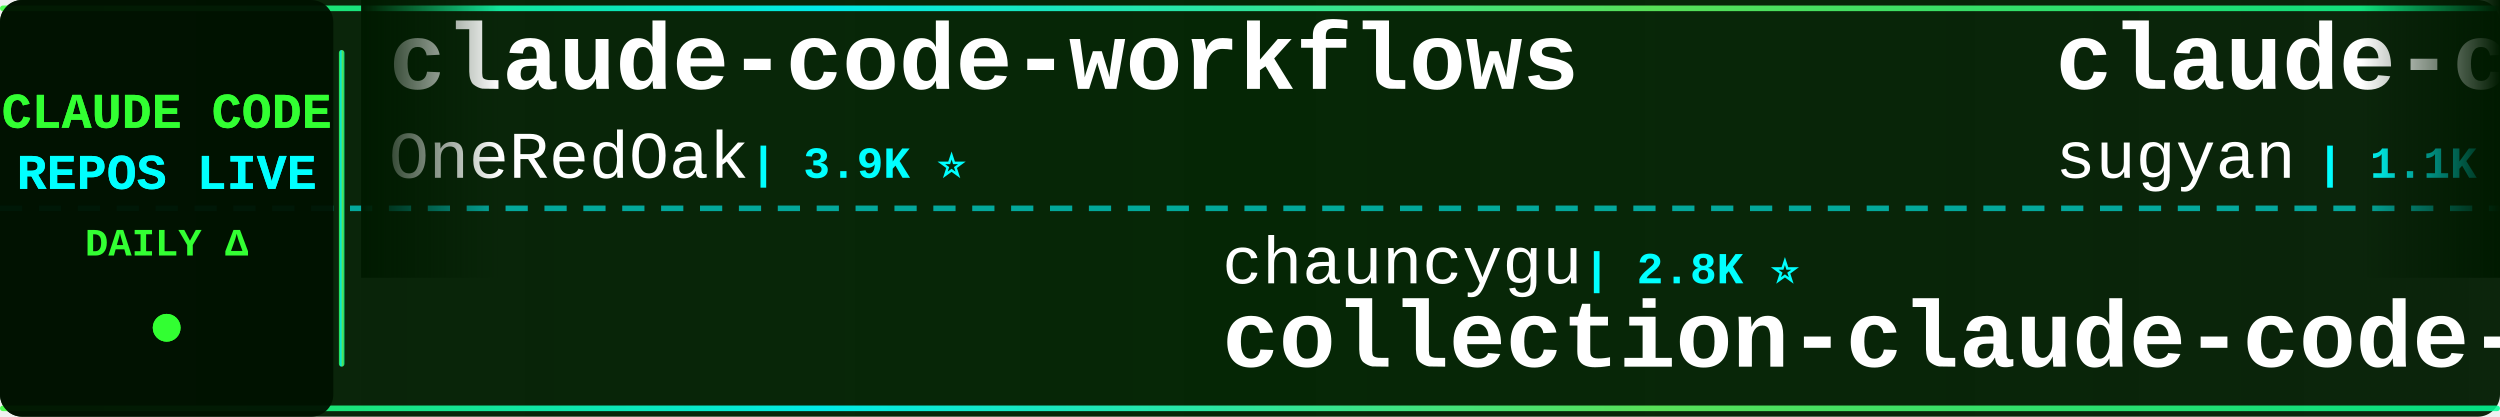
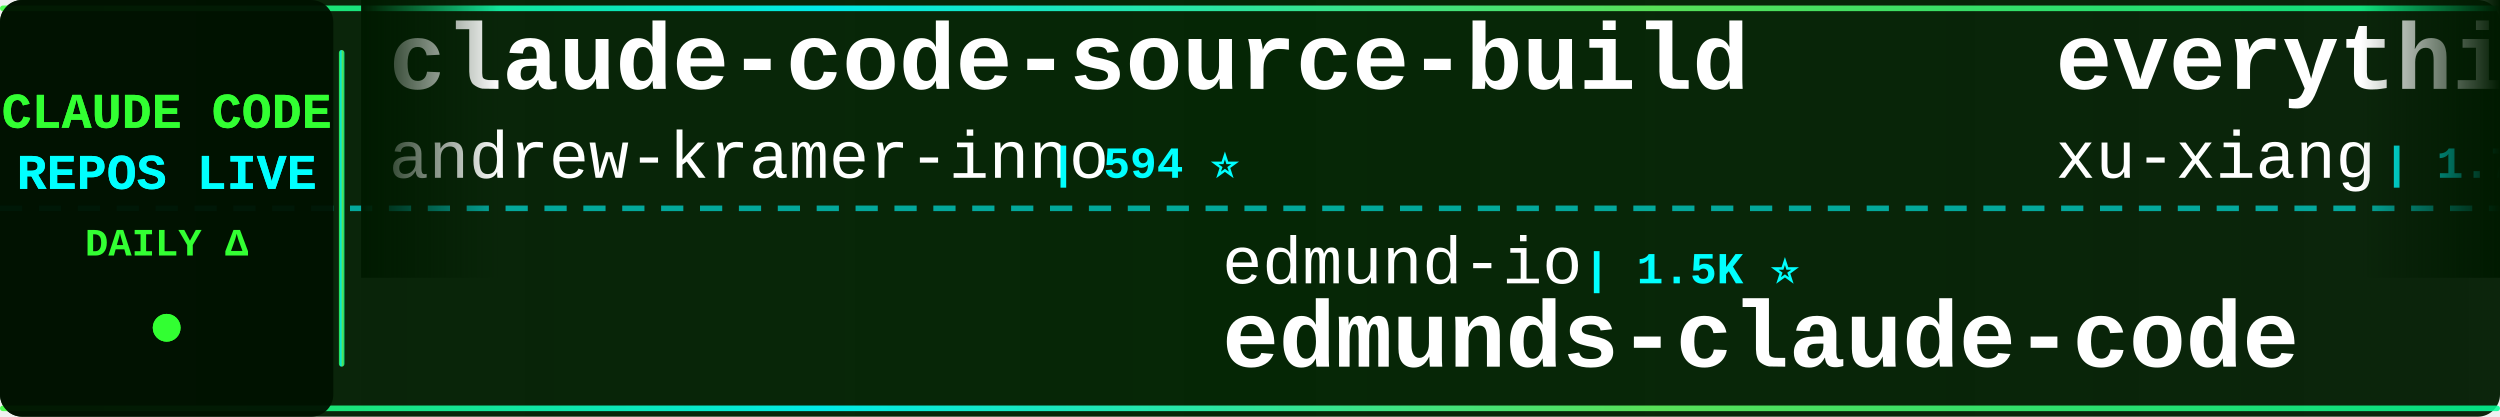
<svg xmlns="http://www.w3.org/2000/svg" width="900" height="150">
  <defs>
    <linearGradient id="tickerBg" x1="0%" y1="0%" x2="100%" y2="0%">
      <stop offset="0%" style="stop-color:#001a00;stop-opacity:0.95" />
      <stop offset="50%" style="stop-color:#002200;stop-opacity:0.98" />
      <stop offset="100%" style="stop-color:#001a00;stop-opacity:0.95" />
    </linearGradient>
    <linearGradient id="borderGrad" x1="0%" y1="0%" x2="100%" y2="0%">
      <stop offset="0%" style="stop-color:#33ff33;stop-opacity:0.85">
        <animate attributeName="stop-opacity" values="0.85;1;0.85" dur="2s" repeatCount="indefinite" />
      </stop>
      <stop offset="33%" style="stop-color:#00ffff;stop-opacity:0.9">
        <animate attributeName="stop-opacity" values="0.9;1;0.9" dur="2.2s" repeatCount="indefinite" />
      </stop>
      <stop offset="66%" style="stop-color:#66ff66;stop-opacity:0.85">
        <animate attributeName="stop-opacity" values="0.85;1;0.85" dur="1.8s" repeatCount="indefinite" />
      </stop>
      <stop offset="100%" style="stop-color:#00ff99;stop-opacity:0.85">
        <animate attributeName="stop-opacity" values="0.85;1;0.85" dur="2s" repeatCount="indefinite" />
      </stop>
    </linearGradient>
    <filter id="textGlow">
      <feGaussianBlur stdDeviation="0.1" result="coloredBlur" />
      <feMerge>
        <feMergeNode in="coloredBlur" />
        <feMergeNode in="SourceGraphic" />
      </feMerge>
    </filter>
    <filter id="metricGlow">
      <feGaussianBlur stdDeviation="0.2" result="coloredBlur" />
      <feMerge>
        <feMergeNode in="coloredBlur" />
        <feMergeNode in="SourceGraphic" />
      </feMerge>
    </filter>
    <linearGradient id="leftFade" x1="0%" y1="0%" x2="100%" y2="0%">
      <stop offset="0%" style="stop-color:#001a00;stop-opacity:1" />
      <stop offset="100%" style="stop-color:#001a00;stop-opacity:0" />
    </linearGradient>
    <linearGradient id="rightFade" x1="0%" y1="0%" x2="100%" y2="0%">
      <stop offset="0%" style="stop-color:#001a00;stop-opacity:0" />
      <stop offset="100%" style="stop-color:#001a00;stop-opacity:1" />
    </linearGradient>
  </defs>
  <rect width="900" height="150" fill="url(#tickerBg)" rx="8" />
  <rect x="0" y="2" width="900" height="2" fill="url(#borderGrad)" rx="1" />
  <rect x="0" y="146" width="900" height="2" fill="url(#borderGrad)" rx="1" />
  <line x1="0" y1="75" x2="900" y2="75" stroke="#00ffff" stroke-width="2" stroke-dasharray="8 6" opacity="0.6" />
  <rect x="0" y="0" width="120" height="150" fill="#001100" opacity="0.95" rx="8" />
  <text x="60" y="46" font-family="'Courier New', monospace" font-size="18" font-weight="bold" fill="#33ff33" text-anchor="middle" filter="url(#textGlow)">
    CLAUDE CODE
  </text>
  <text x="60" y="68" font-family="'Courier New', monospace" font-size="18" font-weight="bold" fill="#00ffff" text-anchor="middle" filter="url(#textGlow)">
    REPOS LIVE
  </text>
  <text x="60" y="92" font-family="'Courier New', monospace" font-size="14" font-weight="bold" fill="#33ff33" text-anchor="middle">
    DAILY Δ
  </text>
  <circle cx="60" cy="118" r="5" fill="#33ff33" filter="url(#metricGlow)">
    <animate attributeName="r" values="4;6;4" dur="1.5s" repeatCount="indefinite" />
    <animate attributeName="opacity" values="0.6;1;0.6" dur="1.5s" repeatCount="indefinite" />
  </circle>
  <rect x="122" y="18" width="2" height="114" fill="url(#borderGrad)" rx="1" />
  <clipPath id="tickerClip">
    <rect x="130" y="0" width="770" height="150" />
  </clipPath>
  <g clip-path="url(#tickerClip)">
    <g id="tickerItems">
      <animateTransform attributeName="transform" attributeType="XML" type="translate" from="0 0" to="-3000 0" dur="54s" repeatCount="indefinite" />
      <g transform="translate(0, 0)">
-         <text x="140" y="32" font-family="'Courier New', monospace" font-size="34" font-weight="bold" fill="#ffffff">claude-code-workflows</text>
-         <text x="140" y="64" font-family="'Courier New', monospace" font-size="24" font-weight="normal" fill="#ffffff" opacity="1.0">OneRedOak</text>
-         <text x="270" y="64" font-family="'Courier New', monospace" font-size="16" font-weight="bold" fill="#00ffff"> | 3.9K ⭐</text>
+         <text x="140" y="32" font-family="'Courier New', monospace" font-size="34" font-weight="bold" fill="#ffffff">claude-code-source-build</text>
+         <text x="140" y="64" font-family="'Courier New', monospace" font-size="24" font-weight="normal" fill="#ffffff" opacity="1.0">andrew-kramer-inno</text>
+         <text x="378" y="64" font-family="'Courier New', monospace" font-size="16" font-weight="bold" fill="#00ffff"> | 594 ⭐</text>
      </g>
      <g transform="translate(300, 0)">
-         <text x="140" y="102" font-family="'Courier New', monospace" font-size="24" font-weight="normal" fill="#ffffff" opacity="1.0">chauncygu</text>
-         <text x="270" y="102" font-family="'Courier New', monospace" font-size="16" font-weight="bold" fill="#00ffff"> | 2.8K ⭐</text>
-         <text x="140" y="132" font-family="'Courier New', monospace" font-size="34" font-weight="bold" fill="#ffffff">collection-claude-code-s...</text>
+         <text x="140" y="102" font-family="'Courier New', monospace" font-size="24" font-weight="normal" fill="#ffffff" opacity="1.0">edmund-io</text>
+         <text x="270" y="102" font-family="'Courier New', monospace" font-size="16" font-weight="bold" fill="#00ffff"> | 1.5K ⭐</text>
+         <text x="140" y="132" font-family="'Courier New', monospace" font-size="34" font-weight="bold" fill="#ffffff">edmunds-claude-code</text>
      </g>
      <g transform="translate(600, 0)">
-         <text x="140" y="32" font-family="'Courier New', monospace" font-size="34" font-weight="bold" fill="#ffffff">claude-code-webui</text>
-         <text x="140" y="64" font-family="'Courier New', monospace" font-size="24" font-weight="normal" fill="#ffffff" opacity="1.0">sugyan</text>
-         <text x="234" y="64" font-family="'Courier New', monospace" font-size="16" font-weight="bold" fill="#00ffff"> | 1.1K ⭐</text>
+         <text x="140" y="32" font-family="'Courier New', monospace" font-size="34" font-weight="bold" fill="#ffffff">everything-claude-code-z...</text>
+         <text x="140" y="64" font-family="'Courier New', monospace" font-size="24" font-weight="normal" fill="#ffffff" opacity="1.0">xu-xiang</text>
+         <text x="258" y="64" font-family="'Courier New', monospace" font-size="16" font-weight="bold" fill="#00ffff"> | 1.7K ⭐ +1</text>
      </g>
      <g transform="translate(900, 0)">
-         <text x="140" y="102" font-family="'Courier New', monospace" font-size="24" font-weight="normal" fill="#ffffff" opacity="1.0">777genius</text>
-         <text x="270" y="102" font-family="'Courier New', monospace" font-size="16" font-weight="bold" fill="#00ffff"> | 920 ⭐</text>
-         <text x="140" y="132" font-family="'Courier New', monospace" font-size="34" font-weight="bold" fill="#ffffff">claude-code-source-code</text>
+         <text x="140" y="102" font-family="'Courier New', monospace" font-size="24" font-weight="normal" fill="#ffffff" opacity="1.0">guanshan</text>
+         <text x="258" y="102" font-family="'Courier New', monospace" font-size="16" font-weight="bold" fill="#00ffff"> | 61 ⭐</text>
+         <text x="140" y="132" font-family="'Courier New', monospace" font-size="34" font-weight="bold" fill="#ffffff">ClaudeCode</text>
      </g>
      <g transform="translate(1200, 0)">
-         <text x="140" y="32" font-family="'Courier New', monospace" font-size="34" font-weight="bold" fill="#ffffff">claude-code-security-rev...</text>
-         <text x="140" y="64" font-family="'Courier New', monospace" font-size="24" font-weight="normal" fill="#ffffff" opacity="1.0">anthropics</text>
-         <text x="282" y="64" font-family="'Courier New', monospace" font-size="16" font-weight="bold" fill="#00ffff"> | 5.6K ⭐</text>
+         <text x="140" y="32" font-family="'Courier New', monospace" font-size="34" font-weight="bold" fill="#ffffff">collection-claude-code-s...</text>
+         <text x="140" y="64" font-family="'Courier New', monospace" font-size="24" font-weight="normal" fill="#ffffff" opacity="1.0">chauncygu</text>
+         <text x="270" y="64" font-family="'Courier New', monospace" font-size="16" font-weight="bold" fill="#00ffff"> | 2.8K ⭐</text>
      </g>
      <g transform="translate(1500, 0)">
-         <text x="140" y="102" font-family="'Courier New', monospace" font-size="24" font-weight="normal" fill="#ffffff" opacity="1.0">lorryjovens-hub</text>
-         <text x="342" y="102" font-family="'Courier New', monospace" font-size="16" font-weight="bold" fill="#00ffff"> | 1.7K ⭐</text>
-         <text x="140" y="132" font-family="'Courier New', monospace" font-size="34" font-weight="bold" fill="#ffffff">claude-code-rust</text>
+         <text x="140" y="102" font-family="'Courier New', monospace" font-size="24" font-weight="normal" fill="#ffffff" opacity="1.0">wanshuiyin</text>
+         <text x="282" y="102" font-family="'Courier New', monospace" font-size="16" font-weight="bold" fill="#00ffff"> | 13.7K ⭐ +5</text>
+         <text x="140" y="132" font-family="'Courier New', monospace" font-size="34" font-weight="bold" fill="#ffffff">Auto-claude-code-researc...</text>
      </g>
      <g transform="translate(1800, 0)">
-         <text x="140" y="32" font-family="'Courier New', monospace" font-size="34" font-weight="bold" fill="#ffffff">claude-code-templates</text>
-         <text x="140" y="64" font-family="'Courier New', monospace" font-size="24" font-weight="normal" fill="#ffffff" opacity="1.0">davila7</text>
-         <text x="246" y="64" font-family="'Courier New', monospace" font-size="16" font-weight="bold" fill="#00ffff"> | 29.8K ⭐ +3</text>
+         <text x="140" y="32" font-family="'Courier New', monospace" font-size="34" font-weight="bold" fill="#ffffff">Claude-code</text>
+         <text x="140" y="64" font-family="'Courier New', monospace" font-size="24" font-weight="normal" fill="#ffffff" opacity="1.0">fazxes</text>
+         <text x="234" y="64" font-family="'Courier New', monospace" font-size="16" font-weight="bold" fill="#00ffff"> | 227 ⭐</text>
      </g>
      <g transform="translate(2100, 0)">
-         <text x="140" y="102" font-family="'Courier New', monospace" font-size="24" font-weight="normal" fill="#ffffff" opacity="1.0">liuup</text>
-         <text x="222" y="102" font-family="'Courier New', monospace" font-size="16" font-weight="bold" fill="#00ffff"> | 3.6K ⭐ +3</text>
-         <text x="140" y="132" font-family="'Courier New', monospace" font-size="34" font-weight="bold" fill="#ffffff">claude-code-analysis</text>
+         <text x="140" y="102" font-family="'Courier New', monospace" font-size="24" font-weight="normal" fill="#ffffff" opacity="1.0">Piebald-AI</text>
+         <text x="282" y="102" font-family="'Courier New', monospace" font-size="16" font-weight="bold" fill="#00ffff"> | 12.0K ⭐ +2</text>
+         <text x="140" y="132" font-family="'Courier New', monospace" font-size="34" font-weight="bold" fill="#ffffff">claude-code-system-promp...</text>
      </g>
      <g transform="translate(2400, 0)">
-         <text x="140" y="32" font-family="'Courier New', monospace" font-size="34" font-weight="bold" fill="#ffffff">Claude-Code</text>
-         <text x="140" y="64" font-family="'Courier New', monospace" font-size="24" font-weight="normal" fill="#ffffff" opacity="1.0">KPR111</text>
-         <text x="234" y="64" font-family="'Courier New', monospace" font-size="16" font-weight="bold" fill="#00ffff"> | 18 ⭐</text>
+         <text x="140" y="32" font-family="'Courier New', monospace" font-size="34" font-weight="bold" fill="#ffffff">claude-code-my-workflow</text>
+         <text x="140" y="64" font-family="'Courier New', monospace" font-size="24" font-weight="normal" fill="#ffffff" opacity="1.0">pedrohcgs</text>
+         <text x="270" y="64" font-family="'Courier New', monospace" font-size="16" font-weight="bold" fill="#00ffff"> | 1.4K ⭐ +1</text>
      </g>
      <g transform="translate(2700, 0)">
-         <text x="140" y="102" font-family="'Courier New', monospace" font-size="24" font-weight="normal" fill="#ffffff" opacity="1.0">digitalsamba</text>
-         <text x="306" y="102" font-family="'Courier New', monospace" font-size="16" font-weight="bold" fill="#00ffff"> | 1.8K ⭐</text>
-         <text x="140" y="132" font-family="'Courier New', monospace" font-size="34" font-weight="bold" fill="#ffffff">claude-code-video-toolki...</text>
+         <text x="140" y="102" font-family="'Courier New', monospace" font-size="24" font-weight="normal" fill="#ffffff" opacity="1.0">Yeachan-Heo</text>
+         <text x="294" y="102" font-family="'Courier New', monospace" font-size="16" font-weight="bold" fill="#00ffff"> | 38.0K ⭐ +2</text>
+         <text x="140" y="132" font-family="'Courier New', monospace" font-size="34" font-weight="bold" fill="#ffffff">oh-my-claudecode</text>
      </g>
      <g transform="translate(3000, 0)">
-         <text x="140" y="32" font-family="'Courier New', monospace" font-size="34" font-weight="bold" fill="#ffffff">claude-code-workflows</text>
-         <text x="140" y="64" font-family="'Courier New', monospace" font-size="24" font-weight="normal" fill="#ffffff" opacity="1.0">OneRedOak</text>
-         <text x="270" y="64" font-family="'Courier New', monospace" font-size="16" font-weight="bold" fill="#00ffff"> | 3.9K ⭐</text>
+         <text x="140" y="32" font-family="'Courier New', monospace" font-size="34" font-weight="bold" fill="#ffffff">claude-code-source-build</text>
+         <text x="140" y="64" font-family="'Courier New', monospace" font-size="24" font-weight="normal" fill="#ffffff" opacity="1.0">andrew-kramer-inno</text>
+         <text x="378" y="64" font-family="'Courier New', monospace" font-size="16" font-weight="bold" fill="#00ffff"> | 594 ⭐</text>
      </g>
      <g transform="translate(3300, 0)">
-         <text x="140" y="102" font-family="'Courier New', monospace" font-size="24" font-weight="normal" fill="#ffffff" opacity="1.0">chauncygu</text>
-         <text x="270" y="102" font-family="'Courier New', monospace" font-size="16" font-weight="bold" fill="#00ffff"> | 2.8K ⭐</text>
-         <text x="140" y="132" font-family="'Courier New', monospace" font-size="34" font-weight="bold" fill="#ffffff">collection-claude-code-s...</text>
+         <text x="140" y="102" font-family="'Courier New', monospace" font-size="24" font-weight="normal" fill="#ffffff" opacity="1.0">edmund-io</text>
+         <text x="270" y="102" font-family="'Courier New', monospace" font-size="16" font-weight="bold" fill="#00ffff"> | 1.5K ⭐</text>
+         <text x="140" y="132" font-family="'Courier New', monospace" font-size="34" font-weight="bold" fill="#ffffff">edmunds-claude-code</text>
      </g>
      <g transform="translate(3600, 0)">
-         <text x="140" y="32" font-family="'Courier New', monospace" font-size="34" font-weight="bold" fill="#ffffff">claude-code-webui</text>
-         <text x="140" y="64" font-family="'Courier New', monospace" font-size="24" font-weight="normal" fill="#ffffff" opacity="1.0">sugyan</text>
-         <text x="234" y="64" font-family="'Courier New', monospace" font-size="16" font-weight="bold" fill="#00ffff"> | 1.1K ⭐</text>
+         <text x="140" y="32" font-family="'Courier New', monospace" font-size="34" font-weight="bold" fill="#ffffff">everything-claude-code-z...</text>
+         <text x="140" y="64" font-family="'Courier New', monospace" font-size="24" font-weight="normal" fill="#ffffff" opacity="1.0">xu-xiang</text>
+         <text x="258" y="64" font-family="'Courier New', monospace" font-size="16" font-weight="bold" fill="#00ffff"> | 1.7K ⭐ +1</text>
      </g>
      <g transform="translate(3900, 0)">
-         <text x="140" y="102" font-family="'Courier New', monospace" font-size="24" font-weight="normal" fill="#ffffff" opacity="1.0">777genius</text>
-         <text x="270" y="102" font-family="'Courier New', monospace" font-size="16" font-weight="bold" fill="#00ffff"> | 920 ⭐</text>
-         <text x="140" y="132" font-family="'Courier New', monospace" font-size="34" font-weight="bold" fill="#ffffff">claude-code-source-code</text>
+         <text x="140" y="102" font-family="'Courier New', monospace" font-size="24" font-weight="normal" fill="#ffffff" opacity="1.0">guanshan</text>
+         <text x="258" y="102" font-family="'Courier New', monospace" font-size="16" font-weight="bold" fill="#00ffff"> | 61 ⭐</text>
+         <text x="140" y="132" font-family="'Courier New', monospace" font-size="34" font-weight="bold" fill="#ffffff">ClaudeCode</text>
      </g>
    </g>
  </g>
  <rect x="130" y="0" width="50" height="100" fill="url(#leftFade)" />
  <rect x="850" y="0" width="50" height="100" fill="url(#rightFade)" />
</svg>
